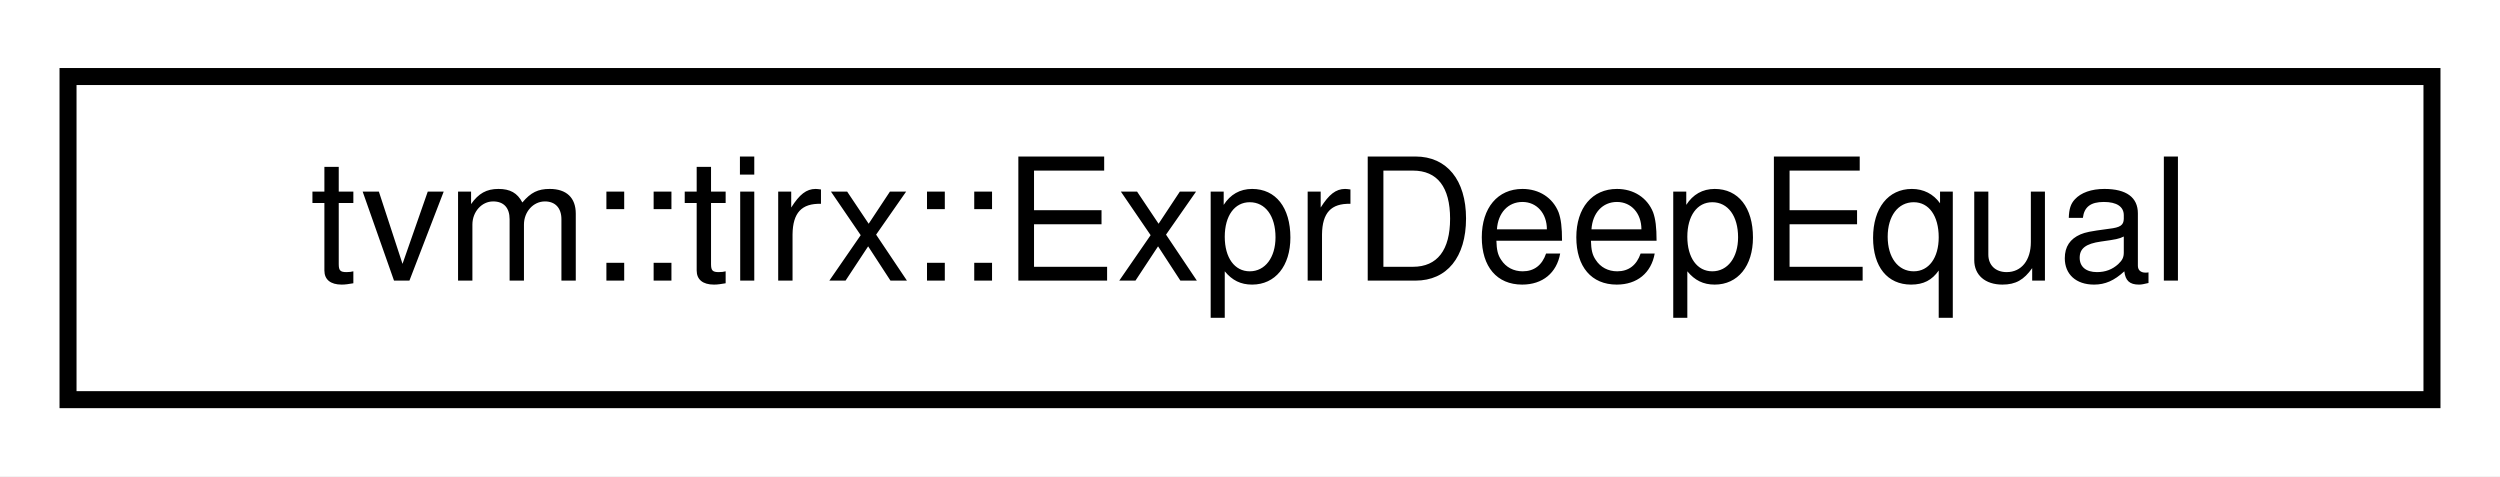
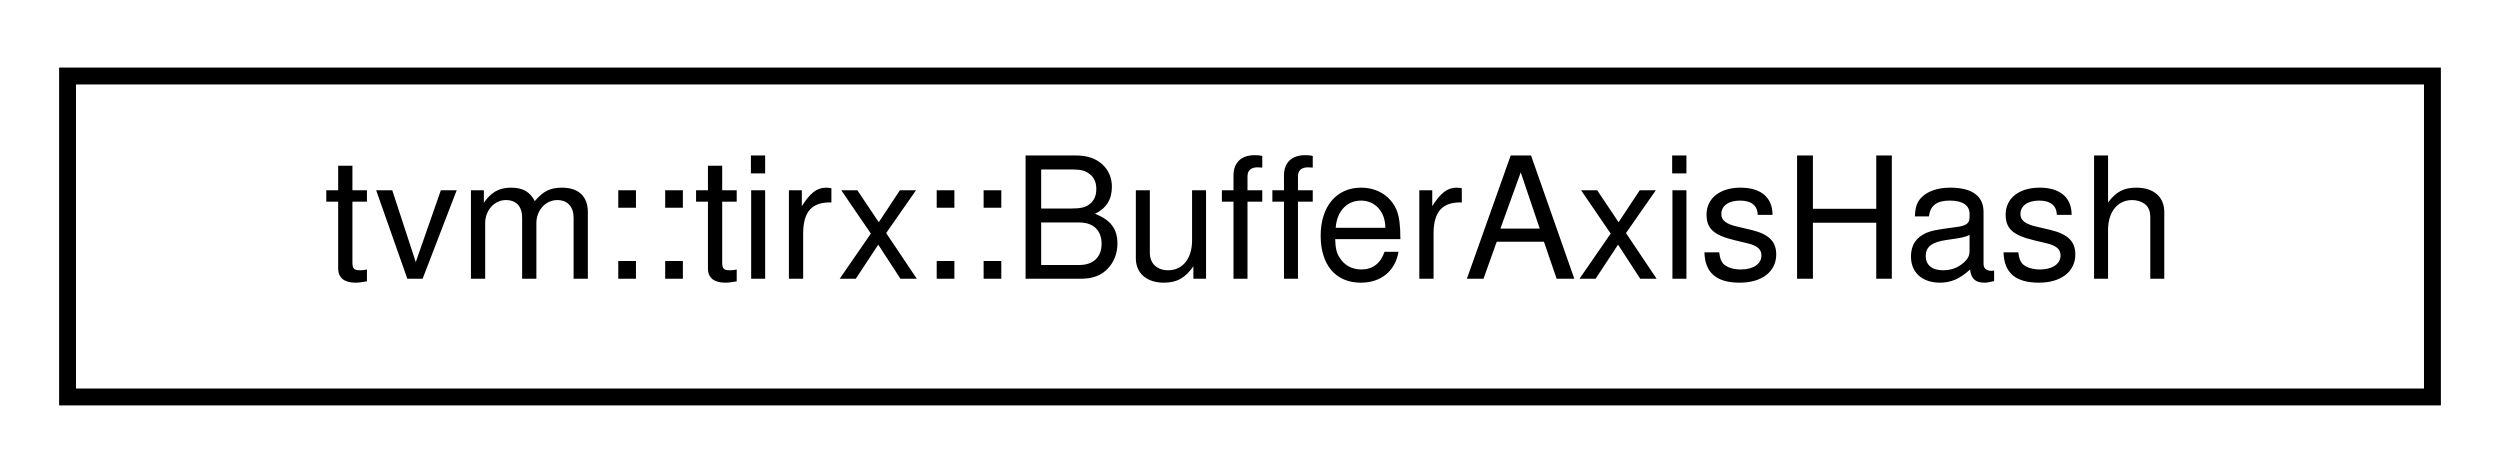
- <svg xmlns="http://www.w3.org/2000/svg" xmlns:xlink="http://www.w3.org/1999/xlink" width="147pt" height="28pt" viewBox="0.00 0.00 147.00 28.00">
+ <svg xmlns="http://www.w3.org/2000/svg" xmlns:xlink="http://www.w3.org/1999/xlink" width="148pt" height="28pt" viewBox="0.00 0.00 148.00 28.00">
  <g id="graph0" class="graph" transform="scale(1 1) rotate(0) translate(4 24)">
-     <polygon fill="white" stroke="transparent" points="-4,4 -4,-24 143,-24 143,4 -4,4" />
+     <polygon fill="white" stroke="transparent" points="-4,4 -4,-24 144,-24 144,4 -4,4" />
    <g id="node1" class="node">
      <g id="a_node1">
-         <a xlink:href="structtvm_1_1tirx_1_1ExprDeepEqual.html" target="_top" xlink:title="Compare two expressions recursively and check if they are equal to each other without var remapping.">
-           <polygon fill="white" stroke="black" points="0,-0.5 0,-19.5 139,-19.5 139,-0.5 0,-0.5" />
-           <text text-anchor="middle" x="69.5" y="-7.5" font-family="Helvetica,sans-Serif" font-size="10.00">tvm::tirx::ExprDeepEqual</text>
+         <a xlink:href="classtvm_1_1tirx_1_1BufferAxisHash.html" target="_top" xlink:title=" ">
+           <polygon fill="white" stroke="black" points="0,-0.5 0,-19.5 140,-19.5 140,-0.5 0,-0.5" />
+           <text text-anchor="middle" x="70" y="-7.5" font-family="Helvetica,sans-Serif" font-size="10.00">tvm::tirx::BufferAxisHash</text>
        </a>
      </g>
    </g>
  </g>
</svg>
